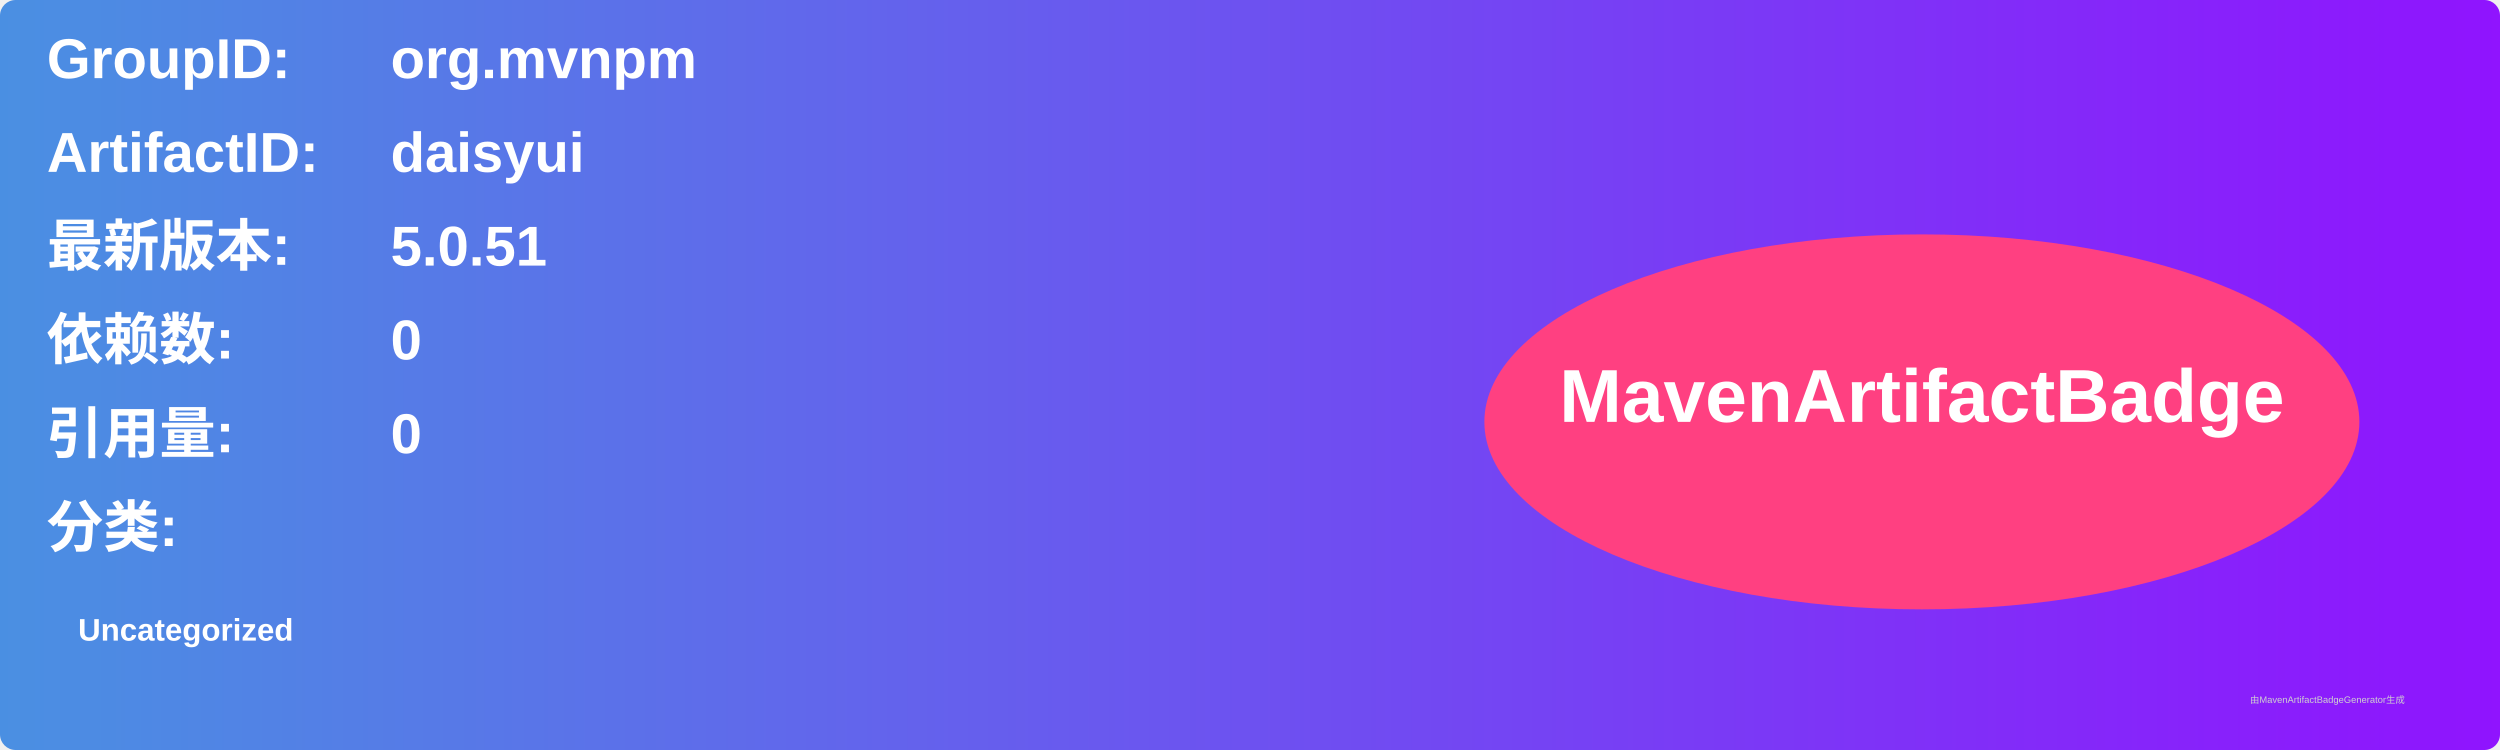
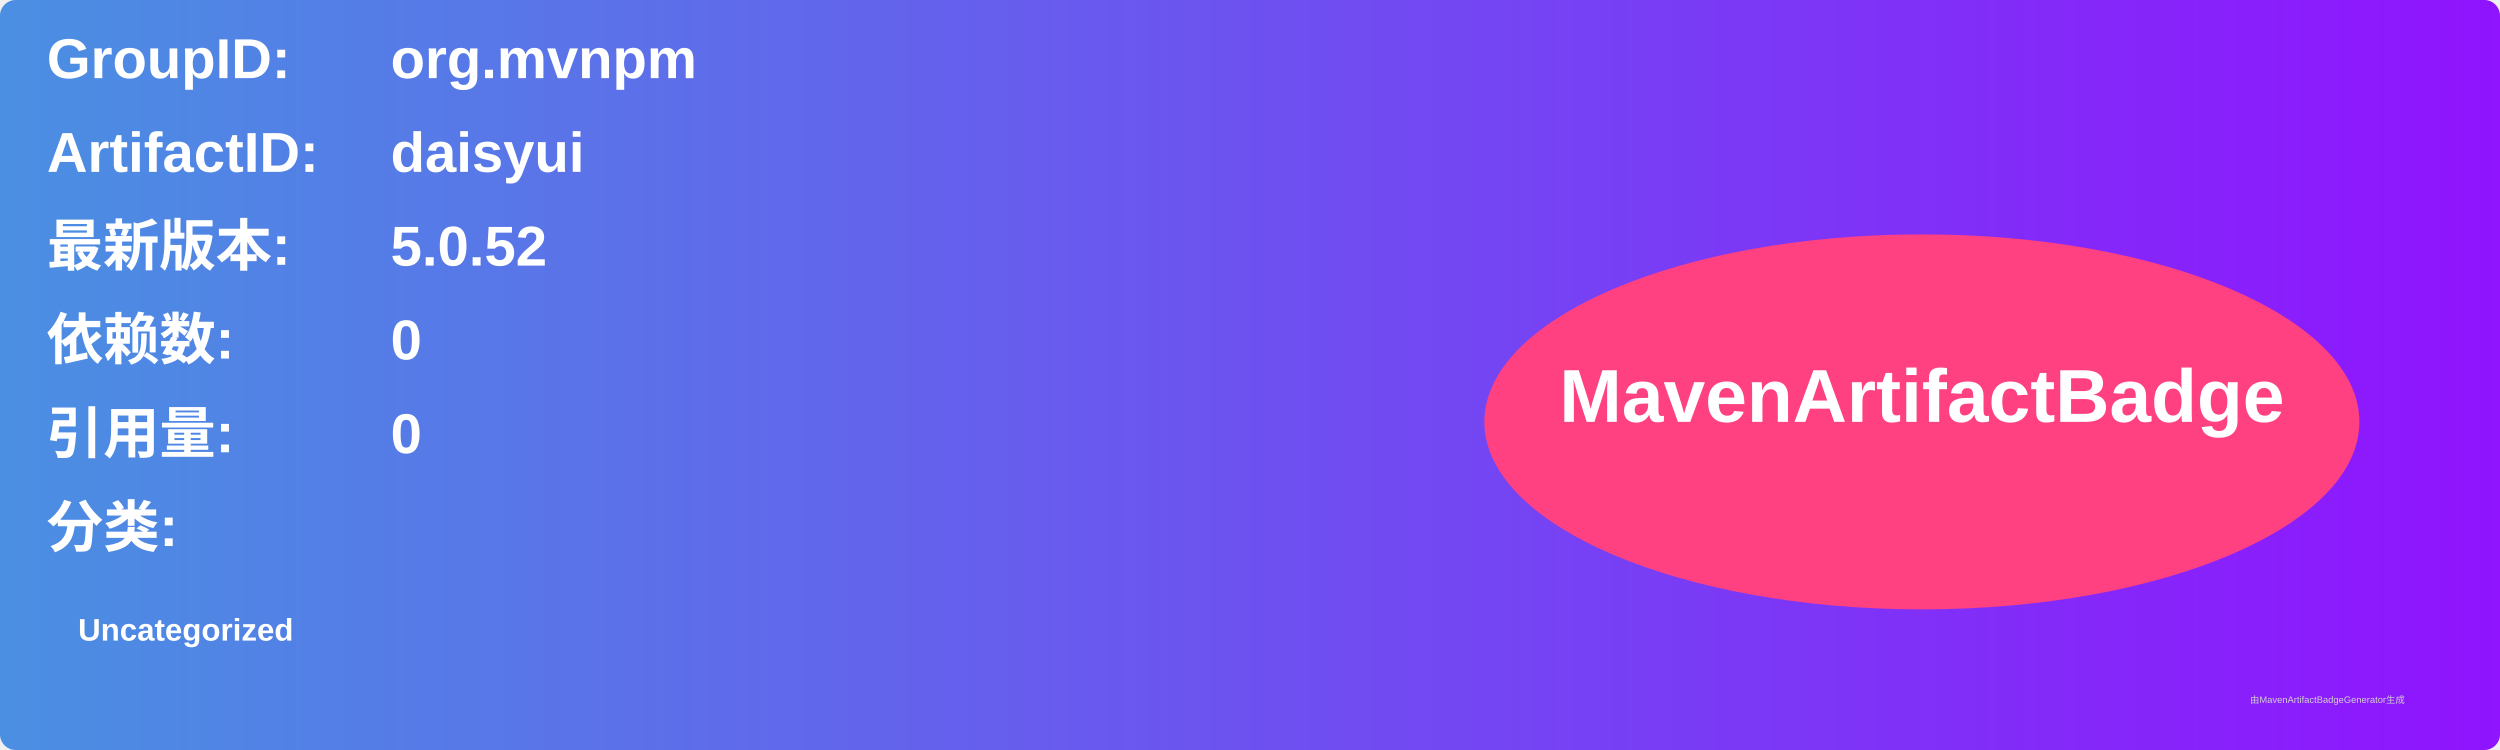
<svg xmlns="http://www.w3.org/2000/svg" width="800" height="240" viewBox="0 0 800 240">
  <linearGradient id="grad" x1="0%" y1="0%" x2="100%" y2="0%">
    <stop offset="0%" stop-color="#4a90e2" />
    <stop offset="100%" stop-color="#9013fe" />
  </linearGradient>
  <rect width="100%" height="100%" rx="5" ry="5" fill="url(#grad)" />
  <g transform="translate(15, 15)">
    <text x="0" y="10" font-family="Arial" font-size="18" fill="white" font-weight="bold" width="260">GroupID:</text>
    <text x="110" y="10" font-family="Arial" font-size="18" fill="white" font-weight="bold" width="460">org.mvnpm</text>
    <text x="0" y="40" font-family="Arial" font-size="18" fill="white" font-weight="bold" width="260">ArtifactID:</text>
    <text x="110" y="40" font-family="Arial" font-size="18" fill="white" font-weight="bold" width="460">daisyui</text>
    <text x="0" y="70" font-family="Arial" font-size="18" fill="white" font-weight="bold">最新版本:</text>
    <text x="110" y="70" font-family="Arial" font-size="18" fill="white" font-weight="bold">
-       <tspan font-weight="bold">5.0.51</tspan>
+       <tspan font-weight="bold">5.0.52</tspan>
    </text>
    <text x="0" y="100" font-family="Arial" font-size="18" fill="white" font-weight="bold">依赖数: </text>
    <text x="110" y="100" font-family="Arial" font-size="18" fill="white">
      <tspan font-weight="bold">0</tspan>
    </text>
    <text x="0" y="130" font-family="Arial" font-size="18" fill="white" font-weight="bold">引用量: </text>
    <text x="110" y="130" font-family="Arial" font-size="18" fill="white">
      <tspan font-weight="bold">0</tspan>
    </text>
    <text x="0" y="160" font-family="Arial" font-size="18" fill="white" font-weight="bold">分类:</text>
    <text x="10" y="190" font-family="Arial" font-size="10" fill="white">
      <tspan font-weight="bold">Uncategorized</tspan>
    </text>
    <ellipse cx="600" cy="120" rx="140" ry="60" fill="#ff4081" />
    <text x="600" y="120" text-anchor="middle" font-family="Arial" font-size="24" fill="white" font-weight="bold">MavenArtifactBadge</text>
  </g>
  <text x="720" y="225" font-family="Arial" font-size="3" fill="#d0d0d0">由MavenArtifactBadgeGenerator生成</text>
</svg>
